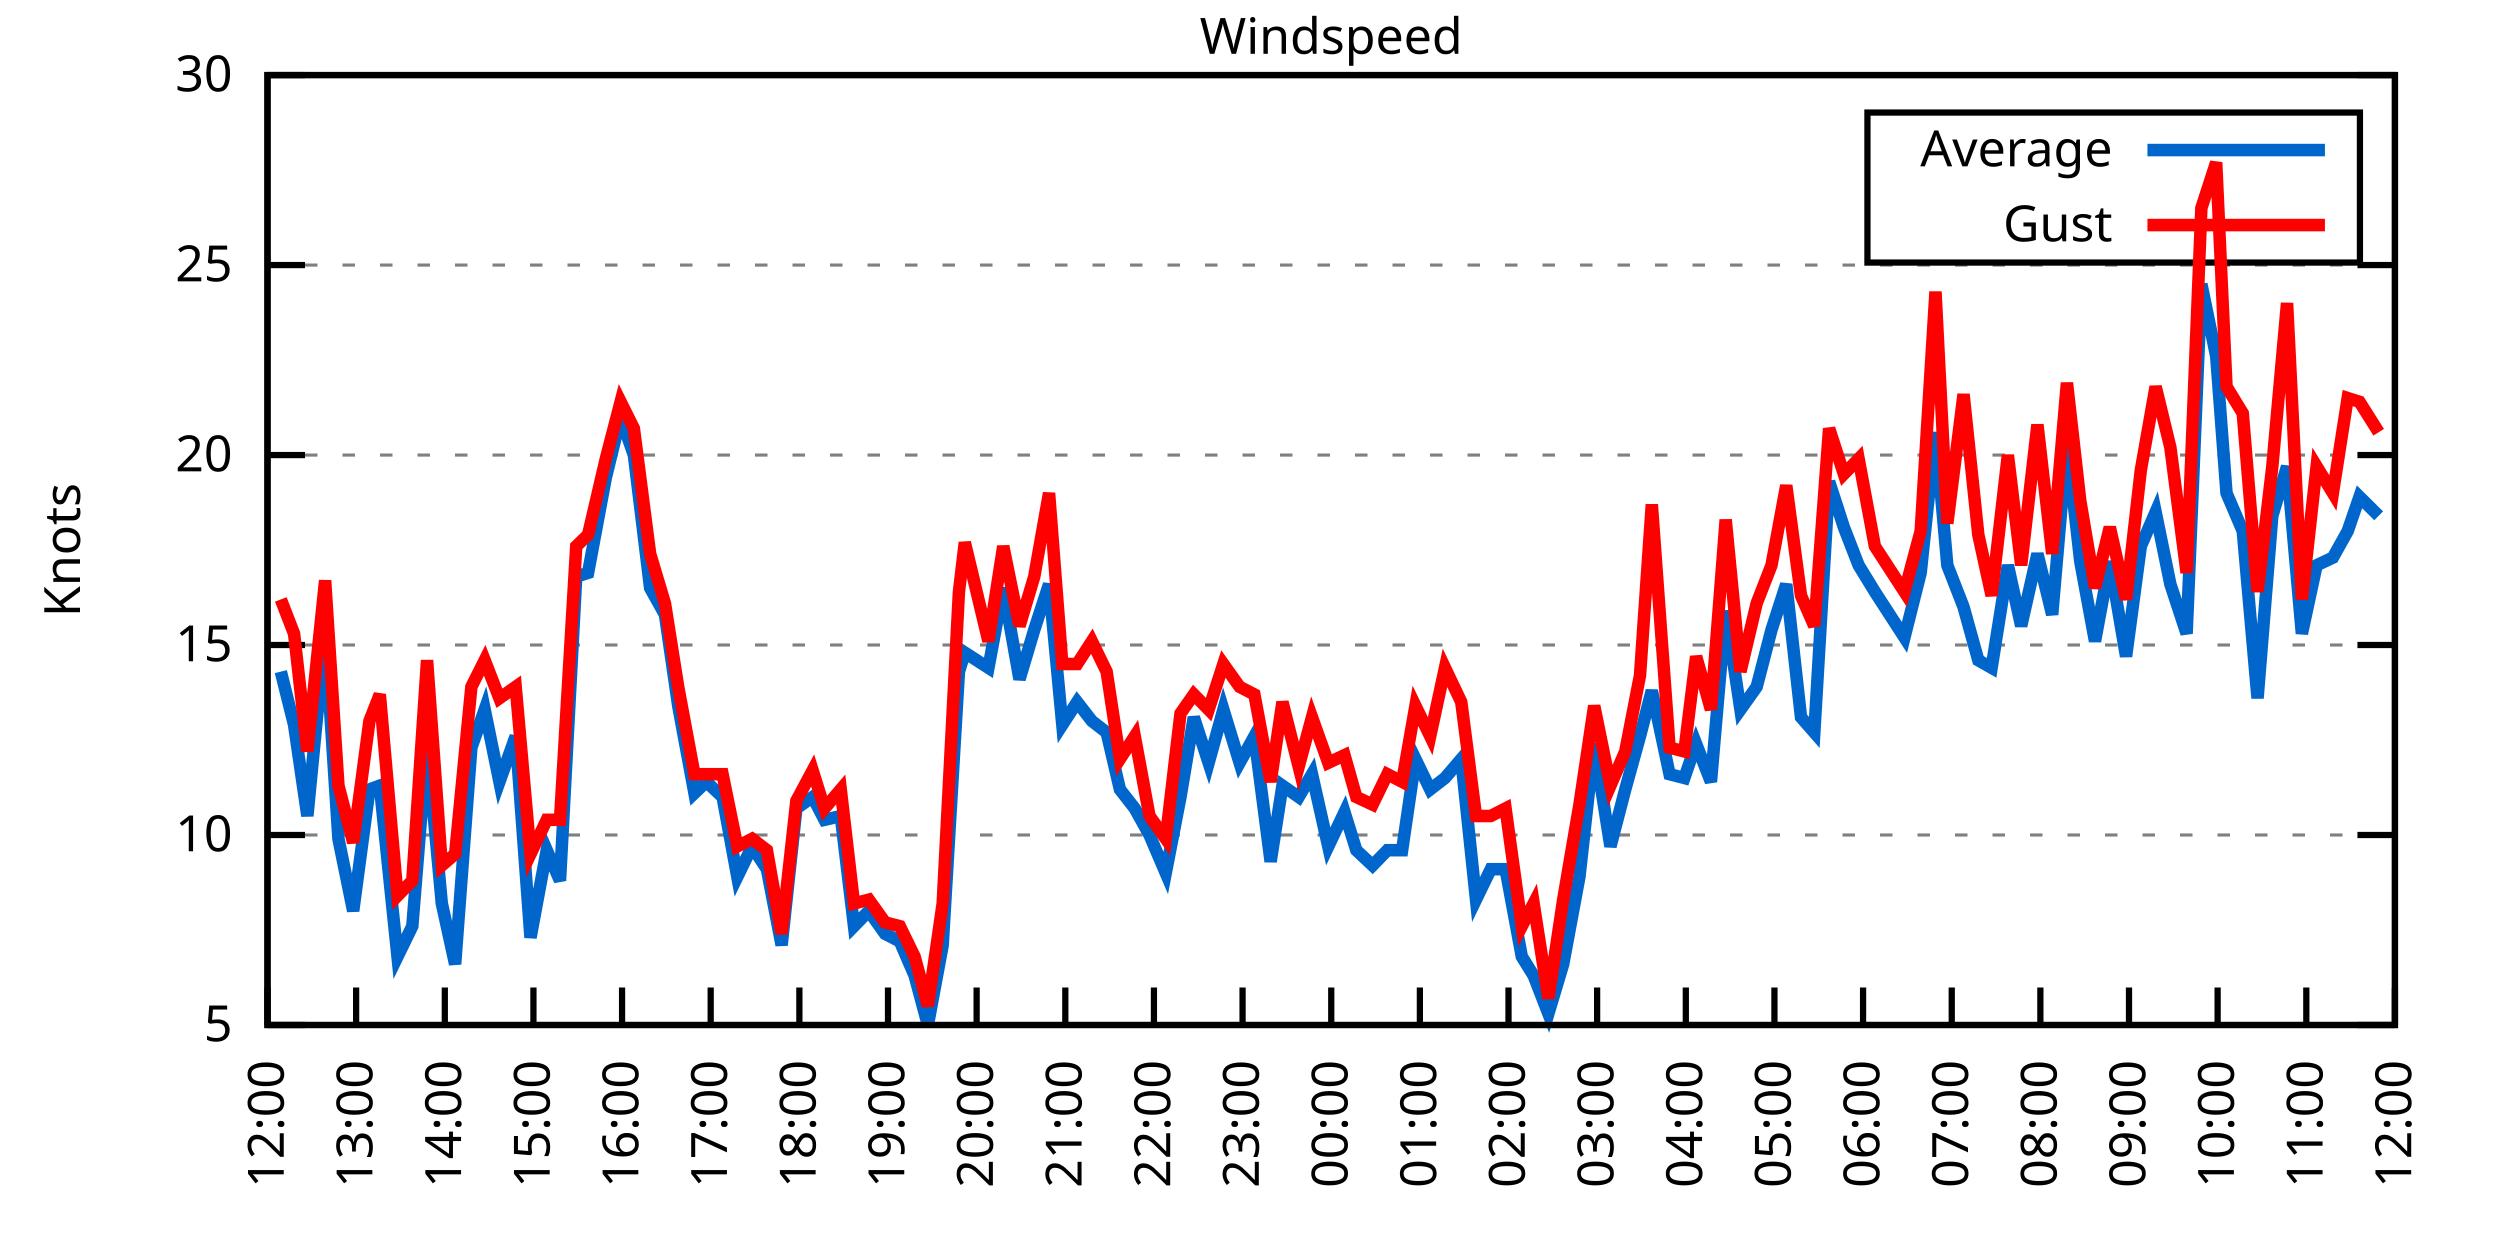
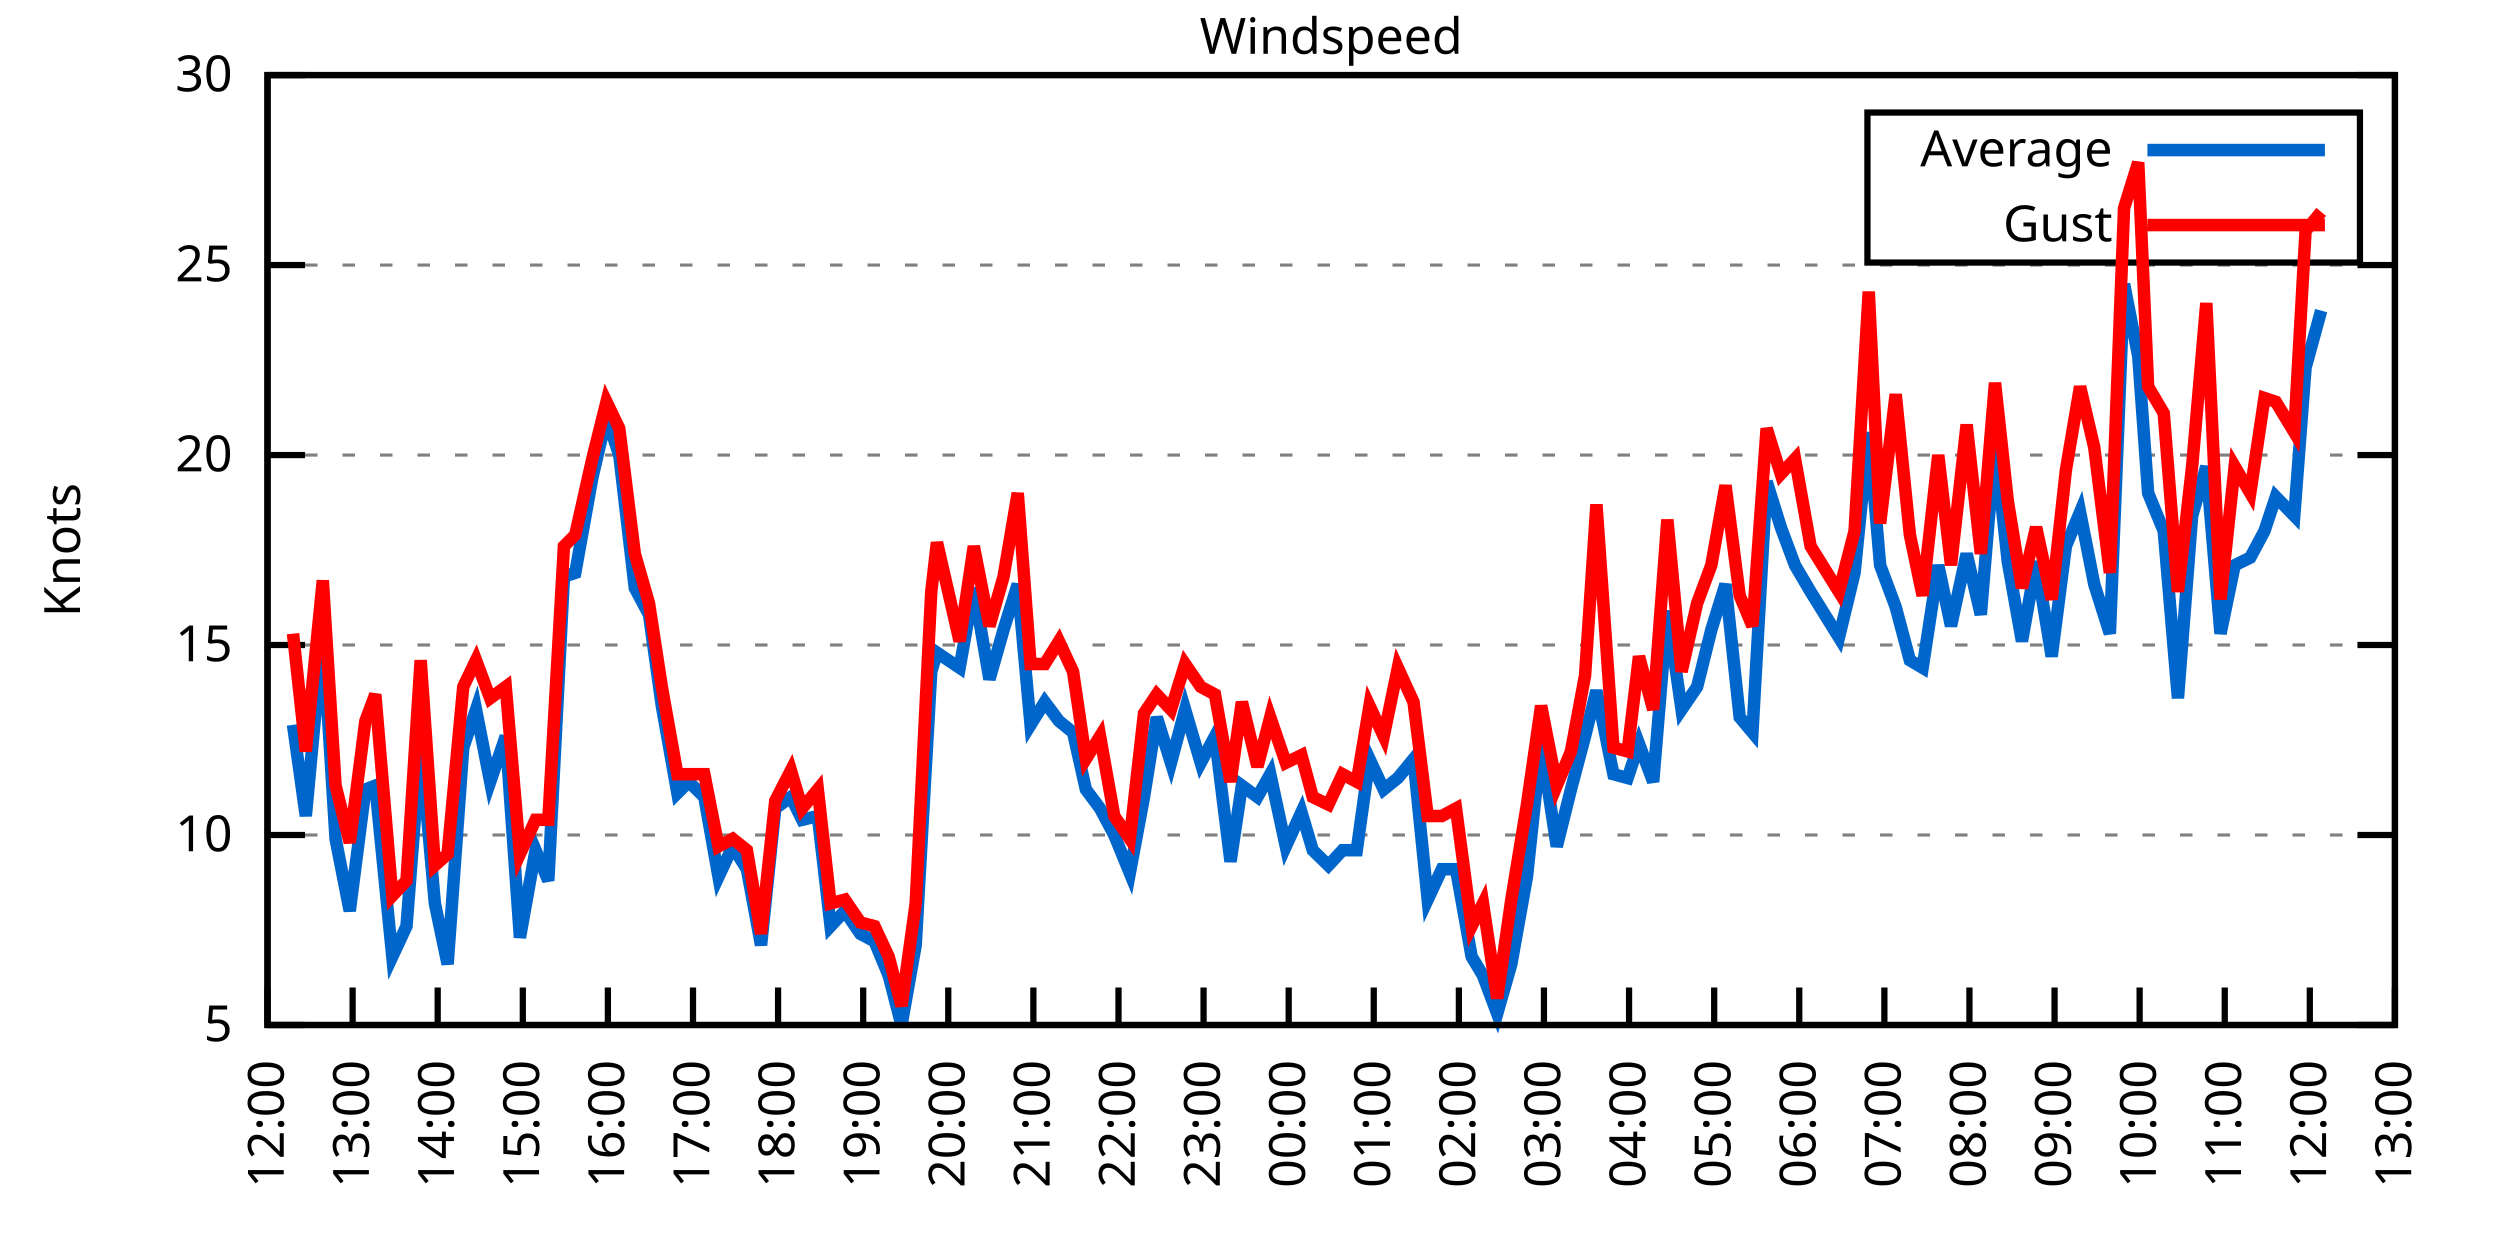
<svg xmlns="http://www.w3.org/2000/svg" xmlns:xlink="http://www.w3.org/1999/xlink" width="400" height="200" viewBox="0 0 400 200">
  <g id="gnuplot_canvas">
    <rect x="0" y="0" width="400" height="200" fill="none" />
    <defs>
      <circle id="gpDot" r="0.5" stroke-width="0.5" stroke="currentColor" />
      <path id="gpPt0" stroke-width="0.333" stroke="currentColor" d="M-1,0 h2 M0,-1 v2" />
      <path id="gpPt1" stroke-width="0.333" stroke="currentColor" d="M-1,-1 L1,1 M1,-1 L-1,1" />
      <path id="gpPt2" stroke-width="0.333" stroke="currentColor" d="M-1,0 L1,0 M0,-1 L0,1 M-1,-1 L1,1 M-1,1 L1,-1" />
      <rect id="gpPt3" stroke-width="0.333" stroke="currentColor" x="-1" y="-1" width="2" height="2" />
      <rect id="gpPt4" stroke-width="0.333" stroke="currentColor" fill="currentColor" x="-1" y="-1" width="2" height="2" />
      <circle id="gpPt5" stroke-width="0.333" stroke="currentColor" cx="0" cy="0" r="1" />
      <use xlink:href="#gpPt5" id="gpPt6" fill="currentColor" stroke="none" />
      <path id="gpPt7" stroke-width="0.333" stroke="currentColor" d="M0,-1.33 L-1.33,0.67 L1.33,0.67 z" />
      <use xlink:href="#gpPt7" id="gpPt8" fill="currentColor" stroke="none" />
      <use xlink:href="#gpPt7" id="gpPt9" stroke="currentColor" transform="rotate(180)" />
      <use xlink:href="#gpPt9" id="gpPt10" fill="currentColor" stroke="none" />
      <use xlink:href="#gpPt3" id="gpPt11" stroke="currentColor" transform="rotate(45)" />
      <use xlink:href="#gpPt11" id="gpPt12" fill="currentColor" stroke="none" />
      <path id="gpPt13" stroke-width="0.333" stroke="currentColor" d="M0,1.330 L1.265,0.411 L0.782,-1.067 L-0.782,-1.076 L-1.265,0.411 z" />
      <use xlink:href="#gpPt13" id="gpPt14" fill="currentColor" stroke="none" />
      <filter id="textbox" filterUnits="objectBoundingBox" x="0" y="0" height="1" width="1">
        <feFlood flood-color="white" flood-opacity="1" result="bgnd" />
        <feComposite in="SourceGraphic" in2="bgnd" operator="atop" />
      </filter>
      <filter id="greybox" filterUnits="objectBoundingBox" x="0" y="0" height="1" width="1">
        <feFlood flood-color="lightgrey" flood-opacity="1" result="grey" />
        <feComposite in="SourceGraphic" in2="grey" operator="atop" />
      </filter>
    </defs>
    <g fill="none" color="white" stroke="currentColor" stroke-width="1.00" stroke-linecap="butt" stroke-linejoin="miter">
</g>
    <g fill="none" color="black" stroke="currentColor" stroke-width="1.00" stroke-linecap="butt" stroke-linejoin="miter">
      <g stroke="none" shape-rendering="crispEdges">
        <polygon fill="rgb(255, 255, 255)" points="42.80,164.00 383.18,164.00 383.18,12.02 42.80,12.02 " />
      </g>
    </g>
    <g fill="none" color="black" stroke="currentColor" stroke-width="1.00" stroke-linecap="butt" stroke-linejoin="miter">
</g>
    <g fill="none" color="black" stroke="black" stroke-width="0.50" stroke-linecap="butt" stroke-linejoin="miter">
</g>
    <g fill="none" color="gray" stroke="currentColor" stroke-width="0.50" stroke-linecap="butt" stroke-linejoin="miter">
      <path stroke="gray" stroke-dasharray="2,4" class="gridline" d="M42.80,164.00 L383.19,164.00  " />
    </g>
    <g fill="none" color="gray" stroke="gray" stroke-width="1.00" stroke-linecap="butt" stroke-linejoin="miter">
</g>
    <g fill="none" color="black" stroke="currentColor" stroke-width="1.00" stroke-linecap="butt" stroke-linejoin="miter">
      <path stroke="black" d="M42.80,164.00 L48.80,164.00 M383.19,164.00 L377.19,164.00  " />
      <g transform="translate(37.20,166.60)" stroke="none" fill="black" font-family="Sans" font-size="8.00" text-anchor="end">
        <text>
          <tspan font-family="Sans"> 5</tspan>
        </text>
      </g>
    </g>
    <g fill="none" color="black" stroke="currentColor" stroke-width="1.00" stroke-linecap="butt" stroke-linejoin="miter">
</g>
    <g fill="none" color="black" stroke="black" stroke-width="0.50" stroke-linecap="butt" stroke-linejoin="miter">
</g>
    <g fill="none" color="gray" stroke="currentColor" stroke-width="0.50" stroke-linecap="butt" stroke-linejoin="miter">
      <path stroke="gray" stroke-dasharray="2,4" class="gridline" d="M42.80,133.60 L383.19,133.60  " />
    </g>
    <g fill="none" color="gray" stroke="gray" stroke-width="1.00" stroke-linecap="butt" stroke-linejoin="miter">
</g>
    <g fill="none" color="black" stroke="currentColor" stroke-width="1.00" stroke-linecap="butt" stroke-linejoin="miter">
      <path stroke="black" d="M42.80,133.60 L48.80,133.60 M383.19,133.60 L377.19,133.60  " />
      <g transform="translate(37.20,136.20)" stroke="none" fill="black" font-family="Sans" font-size="8.00" text-anchor="end">
        <text>
          <tspan font-family="Sans"> 10</tspan>
        </text>
      </g>
    </g>
    <g fill="none" color="black" stroke="currentColor" stroke-width="1.00" stroke-linecap="butt" stroke-linejoin="miter">
</g>
    <g fill="none" color="black" stroke="black" stroke-width="0.50" stroke-linecap="butt" stroke-linejoin="miter">
</g>
    <g fill="none" color="gray" stroke="currentColor" stroke-width="0.50" stroke-linecap="butt" stroke-linejoin="miter">
      <path stroke="gray" stroke-dasharray="2,4" class="gridline" d="M42.80,103.20 L383.19,103.20  " />
    </g>
    <g fill="none" color="gray" stroke="gray" stroke-width="1.00" stroke-linecap="butt" stroke-linejoin="miter">
</g>
    <g fill="none" color="black" stroke="currentColor" stroke-width="1.00" stroke-linecap="butt" stroke-linejoin="miter">
      <path stroke="black" d="M42.80,103.20 L48.80,103.20 M383.19,103.20 L377.19,103.20  " />
      <g transform="translate(37.20,105.80)" stroke="none" fill="black" font-family="Sans" font-size="8.00" text-anchor="end">
        <text>
          <tspan font-family="Sans"> 15</tspan>
        </text>
      </g>
    </g>
    <g fill="none" color="black" stroke="currentColor" stroke-width="1.00" stroke-linecap="butt" stroke-linejoin="miter">
</g>
    <g fill="none" color="black" stroke="black" stroke-width="0.50" stroke-linecap="butt" stroke-linejoin="miter">
</g>
    <g fill="none" color="gray" stroke="currentColor" stroke-width="0.50" stroke-linecap="butt" stroke-linejoin="miter">
      <path stroke="gray" stroke-dasharray="2,4" class="gridline" d="M42.80,72.81 L383.19,72.81  " />
    </g>
    <g fill="none" color="gray" stroke="gray" stroke-width="1.00" stroke-linecap="butt" stroke-linejoin="miter">
</g>
    <g fill="none" color="black" stroke="currentColor" stroke-width="1.00" stroke-linecap="butt" stroke-linejoin="miter">
      <path stroke="black" d="M42.80,72.81 L48.80,72.81 M383.19,72.81 L377.19,72.81  " />
      <g transform="translate(37.20,75.41)" stroke="none" fill="black" font-family="Sans" font-size="8.00" text-anchor="end">
        <text>
          <tspan font-family="Sans"> 20</tspan>
        </text>
      </g>
    </g>
    <g fill="none" color="black" stroke="currentColor" stroke-width="1.00" stroke-linecap="butt" stroke-linejoin="miter">
</g>
    <g fill="none" color="black" stroke="black" stroke-width="0.50" stroke-linecap="butt" stroke-linejoin="miter">
</g>
    <g fill="none" color="gray" stroke="currentColor" stroke-width="0.50" stroke-linecap="butt" stroke-linejoin="miter">
      <path stroke="gray" stroke-dasharray="2,4" class="gridline" d="M42.80,42.41 L383.19,42.41  " />
    </g>
    <g fill="none" color="gray" stroke="gray" stroke-width="1.00" stroke-linecap="butt" stroke-linejoin="miter">
</g>
    <g fill="none" color="black" stroke="currentColor" stroke-width="1.00" stroke-linecap="butt" stroke-linejoin="miter">
      <path stroke="black" d="M42.80,42.41 L48.80,42.41 M383.19,42.41 L377.19,42.41  " />
      <g transform="translate(37.20,45.01)" stroke="none" fill="black" font-family="Sans" font-size="8.00" text-anchor="end">
        <text>
          <tspan font-family="Sans"> 25</tspan>
        </text>
      </g>
    </g>
    <g fill="none" color="black" stroke="currentColor" stroke-width="1.00" stroke-linecap="butt" stroke-linejoin="miter">
</g>
    <g fill="none" color="black" stroke="black" stroke-width="0.50" stroke-linecap="butt" stroke-linejoin="miter">
</g>
    <g fill="none" color="gray" stroke="currentColor" stroke-width="0.50" stroke-linecap="butt" stroke-linejoin="miter">
      <path stroke="gray" stroke-dasharray="2,4" class="gridline" d="M42.80,12.01 L383.19,12.01  " />
    </g>
    <g fill="none" color="gray" stroke="gray" stroke-width="1.00" stroke-linecap="butt" stroke-linejoin="miter">
</g>
    <g fill="none" color="black" stroke="currentColor" stroke-width="1.00" stroke-linecap="butt" stroke-linejoin="miter">
      <path stroke="black" d="M42.80,12.01 L48.80,12.01 M383.19,12.01 L377.19,12.01  " />
      <g transform="translate(37.20,14.61)" stroke="none" fill="black" font-family="Sans" font-size="8.00" text-anchor="end">
        <text>
          <tspan font-family="Sans"> 30</tspan>
        </text>
      </g>
    </g>
    <g fill="none" color="black" stroke="currentColor" stroke-width="1.00" stroke-linecap="butt" stroke-linejoin="miter">
      <path stroke="black" d="M42.80,164.00 L42.80,158.00  " />
      <g transform="translate(45.40,169.60) rotate(270.00)" stroke="none" fill="black" font-family="Sans" font-size="8.00" text-anchor="end">
        <text>
          <tspan font-family="Sans">12:00</tspan>
        </text>
      </g>
    </g>
    <g fill="none" color="black" stroke="currentColor" stroke-width="1.00" stroke-linecap="butt" stroke-linejoin="miter">
-       <path stroke="black" d="M56.98,164.00 L56.98,158.00  " />
-       <g transform="translate(59.58,169.60) rotate(270.00)" stroke="none" fill="black" font-family="Sans" font-size="8.00" text-anchor="end">
+       <path stroke="black" d="M56.42,164.00 L56.42,158.00  " />
+       <g transform="translate(59.02,169.60) rotate(270.00)" stroke="none" fill="black" font-family="Sans" font-size="8.00" text-anchor="end">
        <text>
          <tspan font-family="Sans">13:00</tspan>
        </text>
      </g>
    </g>
    <g fill="none" color="black" stroke="currentColor" stroke-width="1.00" stroke-linecap="butt" stroke-linejoin="miter">
-       <path stroke="black" d="M71.17,164.00 L71.17,158.00  " />
-       <g transform="translate(73.77,169.60) rotate(270.00)" stroke="none" fill="black" font-family="Sans" font-size="8.00" text-anchor="end">
+       <path stroke="black" d="M70.03,164.00 L70.03,158.00  " />
+       <g transform="translate(72.63,169.60) rotate(270.00)" stroke="none" fill="black" font-family="Sans" font-size="8.00" text-anchor="end">
        <text>
          <tspan font-family="Sans">14:00</tspan>
        </text>
      </g>
    </g>
    <g fill="none" color="black" stroke="currentColor" stroke-width="1.00" stroke-linecap="butt" stroke-linejoin="miter">
-       <path stroke="black" d="M85.35,164.00 L85.35,158.00  " />
-       <g transform="translate(87.95,169.60) rotate(270.00)" stroke="none" fill="black" font-family="Sans" font-size="8.00" text-anchor="end">
+       <path stroke="black" d="M83.65,164.00 L83.65,158.00  " />
+       <g transform="translate(86.25,169.60) rotate(270.00)" stroke="none" fill="black" font-family="Sans" font-size="8.00" text-anchor="end">
        <text>
          <tspan font-family="Sans">15:00</tspan>
        </text>
      </g>
    </g>
    <g fill="none" color="black" stroke="currentColor" stroke-width="1.00" stroke-linecap="butt" stroke-linejoin="miter">
-       <path stroke="black" d="M99.53,164.00 L99.53,158.00  " />
-       <g transform="translate(102.13,169.60) rotate(270.00)" stroke="none" fill="black" font-family="Sans" font-size="8.00" text-anchor="end">
+       <path stroke="black" d="M97.26,164.00 L97.26,158.00  " />
+       <g transform="translate(99.86,169.60) rotate(270.00)" stroke="none" fill="black" font-family="Sans" font-size="8.00" text-anchor="end">
        <text>
          <tspan font-family="Sans">16:00</tspan>
        </text>
      </g>
    </g>
    <g fill="none" color="black" stroke="currentColor" stroke-width="1.00" stroke-linecap="butt" stroke-linejoin="miter">
-       <path stroke="black" d="M113.71,164.00 L113.71,158.00  " />
-       <g transform="translate(116.31,169.60) rotate(270.00)" stroke="none" fill="black" font-family="Sans" font-size="8.00" text-anchor="end">
+       <path stroke="black" d="M110.88,164.00 L110.88,158.00  " />
+       <g transform="translate(113.48,169.60) rotate(270.00)" stroke="none" fill="black" font-family="Sans" font-size="8.00" text-anchor="end">
        <text>
          <tspan font-family="Sans">17:00</tspan>
        </text>
      </g>
    </g>
    <g fill="none" color="black" stroke="currentColor" stroke-width="1.00" stroke-linecap="butt" stroke-linejoin="miter">
-       <path stroke="black" d="M127.90,164.00 L127.90,158.00  " />
-       <g transform="translate(130.50,169.60) rotate(270.00)" stroke="none" fill="black" font-family="Sans" font-size="8.00" text-anchor="end">
+       <path stroke="black" d="M124.49,164.00 L124.49,158.00  " />
+       <g transform="translate(127.09,169.60) rotate(270.00)" stroke="none" fill="black" font-family="Sans" font-size="8.00" text-anchor="end">
        <text>
          <tspan font-family="Sans">18:00</tspan>
        </text>
      </g>
    </g>
    <g fill="none" color="black" stroke="currentColor" stroke-width="1.00" stroke-linecap="butt" stroke-linejoin="miter">
-       <path stroke="black" d="M142.08,164.00 L142.08,158.00  " />
-       <g transform="translate(144.68,169.60) rotate(270.00)" stroke="none" fill="black" font-family="Sans" font-size="8.00" text-anchor="end">
+       <path stroke="black" d="M138.11,164.00 L138.11,158.00  " />
+       <g transform="translate(140.71,169.60) rotate(270.00)" stroke="none" fill="black" font-family="Sans" font-size="8.00" text-anchor="end">
        <text>
          <tspan font-family="Sans">19:00</tspan>
        </text>
      </g>
    </g>
    <g fill="none" color="black" stroke="currentColor" stroke-width="1.00" stroke-linecap="butt" stroke-linejoin="miter">
-       <path stroke="black" d="M156.26,164.00 L156.26,158.00  " />
-       <g transform="translate(158.86,169.60) rotate(270.00)" stroke="none" fill="black" font-family="Sans" font-size="8.00" text-anchor="end">
+       <path stroke="black" d="M151.72,164.00 L151.72,158.00  " />
+       <g transform="translate(154.32,169.60) rotate(270.00)" stroke="none" fill="black" font-family="Sans" font-size="8.00" text-anchor="end">
        <text>
          <tspan font-family="Sans">20:00</tspan>
        </text>
      </g>
    </g>
    <g fill="none" color="black" stroke="currentColor" stroke-width="1.00" stroke-linecap="butt" stroke-linejoin="miter">
-       <path stroke="black" d="M170.45,164.00 L170.45,158.00  " />
-       <g transform="translate(173.05,169.60) rotate(270.00)" stroke="none" fill="black" font-family="Sans" font-size="8.00" text-anchor="end">
+       <path stroke="black" d="M165.34,164.00 L165.34,158.00  " />
+       <g transform="translate(167.94,169.60) rotate(270.00)" stroke="none" fill="black" font-family="Sans" font-size="8.00" text-anchor="end">
        <text>
          <tspan font-family="Sans">21:00</tspan>
        </text>
      </g>
    </g>
    <g fill="none" color="black" stroke="currentColor" stroke-width="1.00" stroke-linecap="butt" stroke-linejoin="miter">
-       <path stroke="black" d="M184.63,164.00 L184.63,158.00  " />
-       <g transform="translate(187.23,169.60) rotate(270.00)" stroke="none" fill="black" font-family="Sans" font-size="8.00" text-anchor="end">
+       <path stroke="black" d="M178.96,164.00 L178.96,158.00  " />
+       <g transform="translate(181.56,169.60) rotate(270.00)" stroke="none" fill="black" font-family="Sans" font-size="8.00" text-anchor="end">
        <text>
          <tspan font-family="Sans">22:00</tspan>
        </text>
      </g>
    </g>
    <g fill="none" color="black" stroke="currentColor" stroke-width="1.00" stroke-linecap="butt" stroke-linejoin="miter">
-       <path stroke="black" d="M198.81,164.00 L198.81,158.00  " />
-       <g transform="translate(201.41,169.60) rotate(270.00)" stroke="none" fill="black" font-family="Sans" font-size="8.00" text-anchor="end">
+       <path stroke="black" d="M192.57,164.00 L192.57,158.00  " />
+       <g transform="translate(195.17,169.60) rotate(270.00)" stroke="none" fill="black" font-family="Sans" font-size="8.00" text-anchor="end">
        <text>
          <tspan font-family="Sans">23:00</tspan>
        </text>
      </g>
    </g>
    <g fill="none" color="black" stroke="currentColor" stroke-width="1.00" stroke-linecap="butt" stroke-linejoin="miter">
-       <path stroke="black" d="M213.00,164.00 L213.00,158.00  " />
-       <g transform="translate(215.60,169.60) rotate(270.00)" stroke="none" fill="black" font-family="Sans" font-size="8.00" text-anchor="end">
+       <path stroke="black" d="M206.19,164.00 L206.19,158.00  " />
+       <g transform="translate(208.79,169.60) rotate(270.00)" stroke="none" fill="black" font-family="Sans" font-size="8.00" text-anchor="end">
        <text>
          <tspan font-family="Sans">00:00</tspan>
        </text>
      </g>
    </g>
    <g fill="none" color="black" stroke="currentColor" stroke-width="1.00" stroke-linecap="butt" stroke-linejoin="miter">
-       <path stroke="black" d="M227.18,164.00 L227.18,158.00  " />
-       <g transform="translate(229.78,169.60) rotate(270.00)" stroke="none" fill="black" font-family="Sans" font-size="8.00" text-anchor="end">
+       <path stroke="black" d="M219.80,164.00 L219.80,158.00  " />
+       <g transform="translate(222.40,169.60) rotate(270.00)" stroke="none" fill="black" font-family="Sans" font-size="8.00" text-anchor="end">
        <text>
          <tspan font-family="Sans">01:00</tspan>
        </text>
      </g>
    </g>
    <g fill="none" color="black" stroke="currentColor" stroke-width="1.00" stroke-linecap="butt" stroke-linejoin="miter">
-       <path stroke="black" d="M241.36,164.00 L241.36,158.00  " />
-       <g transform="translate(243.96,169.60) rotate(270.00)" stroke="none" fill="black" font-family="Sans" font-size="8.00" text-anchor="end">
+       <path stroke="black" d="M233.42,164.00 L233.42,158.00  " />
+       <g transform="translate(236.02,169.60) rotate(270.00)" stroke="none" fill="black" font-family="Sans" font-size="8.00" text-anchor="end">
        <text>
          <tspan font-family="Sans">02:00</tspan>
        </text>
      </g>
    </g>
    <g fill="none" color="black" stroke="currentColor" stroke-width="1.00" stroke-linecap="butt" stroke-linejoin="miter">
-       <path stroke="black" d="M255.54,164.00 L255.54,158.00  " />
-       <g transform="translate(258.14,169.60) rotate(270.00)" stroke="none" fill="black" font-family="Sans" font-size="8.00" text-anchor="end">
+       <path stroke="black" d="M247.03,164.00 L247.03,158.00  " />
+       <g transform="translate(249.63,169.60) rotate(270.00)" stroke="none" fill="black" font-family="Sans" font-size="8.00" text-anchor="end">
        <text>
          <tspan font-family="Sans">03:00</tspan>
        </text>
      </g>
    </g>
    <g fill="none" color="black" stroke="currentColor" stroke-width="1.00" stroke-linecap="butt" stroke-linejoin="miter">
-       <path stroke="black" d="M269.73,164.00 L269.73,158.00  " />
-       <g transform="translate(272.33,169.60) rotate(270.00)" stroke="none" fill="black" font-family="Sans" font-size="8.00" text-anchor="end">
+       <path stroke="black" d="M260.65,164.00 L260.65,158.00  " />
+       <g transform="translate(263.25,169.60) rotate(270.00)" stroke="none" fill="black" font-family="Sans" font-size="8.00" text-anchor="end">
        <text>
          <tspan font-family="Sans">04:00</tspan>
        </text>
      </g>
    </g>
    <g fill="none" color="black" stroke="currentColor" stroke-width="1.00" stroke-linecap="butt" stroke-linejoin="miter">
-       <path stroke="black" d="M283.91,164.00 L283.91,158.00  " />
-       <g transform="translate(286.51,169.60) rotate(270.00)" stroke="none" fill="black" font-family="Sans" font-size="8.00" text-anchor="end">
+       <path stroke="black" d="M274.27,164.00 L274.27,158.00  " />
+       <g transform="translate(276.87,169.60) rotate(270.00)" stroke="none" fill="black" font-family="Sans" font-size="8.00" text-anchor="end">
        <text>
          <tspan font-family="Sans">05:00</tspan>
        </text>
      </g>
    </g>
    <g fill="none" color="black" stroke="currentColor" stroke-width="1.00" stroke-linecap="butt" stroke-linejoin="miter">
-       <path stroke="black" d="M298.09,164.00 L298.09,158.00  " />
-       <g transform="translate(300.69,169.60) rotate(270.00)" stroke="none" fill="black" font-family="Sans" font-size="8.00" text-anchor="end">
+       <path stroke="black" d="M287.88,164.00 L287.88,158.00  " />
+       <g transform="translate(290.48,169.60) rotate(270.00)" stroke="none" fill="black" font-family="Sans" font-size="8.00" text-anchor="end">
        <text>
          <tspan font-family="Sans">06:00</tspan>
        </text>
      </g>
    </g>
    <g fill="none" color="black" stroke="currentColor" stroke-width="1.00" stroke-linecap="butt" stroke-linejoin="miter">
-       <path stroke="black" d="M312.28,164.00 L312.28,158.00  " />
-       <g transform="translate(314.88,169.60) rotate(270.00)" stroke="none" fill="black" font-family="Sans" font-size="8.00" text-anchor="end">
+       <path stroke="black" d="M301.50,164.00 L301.50,158.00  " />
+       <g transform="translate(304.10,169.60) rotate(270.00)" stroke="none" fill="black" font-family="Sans" font-size="8.00" text-anchor="end">
        <text>
          <tspan font-family="Sans">07:00</tspan>
        </text>
      </g>
    </g>
    <g fill="none" color="black" stroke="currentColor" stroke-width="1.00" stroke-linecap="butt" stroke-linejoin="miter">
-       <path stroke="black" d="M326.46,164.00 L326.46,158.00  " />
-       <g transform="translate(329.06,169.60) rotate(270.00)" stroke="none" fill="black" font-family="Sans" font-size="8.00" text-anchor="end">
+       <path stroke="black" d="M315.11,164.00 L315.11,158.00  " />
+       <g transform="translate(317.71,169.60) rotate(270.00)" stroke="none" fill="black" font-family="Sans" font-size="8.00" text-anchor="end">
        <text>
          <tspan font-family="Sans">08:00</tspan>
        </text>
      </g>
    </g>
    <g fill="none" color="black" stroke="currentColor" stroke-width="1.00" stroke-linecap="butt" stroke-linejoin="miter">
-       <path stroke="black" d="M340.64,164.00 L340.64,158.00  " />
-       <g transform="translate(343.24,169.60) rotate(270.00)" stroke="none" fill="black" font-family="Sans" font-size="8.00" text-anchor="end">
+       <path stroke="black" d="M328.73,164.00 L328.73,158.00  " />
+       <g transform="translate(331.33,169.60) rotate(270.00)" stroke="none" fill="black" font-family="Sans" font-size="8.00" text-anchor="end">
        <text>
          <tspan font-family="Sans">09:00</tspan>
        </text>
      </g>
    </g>
    <g fill="none" color="black" stroke="currentColor" stroke-width="1.00" stroke-linecap="butt" stroke-linejoin="miter">
-       <path stroke="black" d="M354.82,164.00 L354.82,158.00  " />
-       <g transform="translate(357.42,169.60) rotate(270.00)" stroke="none" fill="black" font-family="Sans" font-size="8.00" text-anchor="end">
+       <path stroke="black" d="M342.34,164.00 L342.34,158.00  " />
+       <g transform="translate(344.94,169.60) rotate(270.00)" stroke="none" fill="black" font-family="Sans" font-size="8.00" text-anchor="end">
        <text>
          <tspan font-family="Sans">10:00</tspan>
        </text>
      </g>
    </g>
    <g fill="none" color="black" stroke="currentColor" stroke-width="1.00" stroke-linecap="butt" stroke-linejoin="miter">
-       <path stroke="black" d="M369.01,164.00 L369.01,158.00  " />
-       <g transform="translate(371.61,169.60) rotate(270.00)" stroke="none" fill="black" font-family="Sans" font-size="8.00" text-anchor="end">
+       <path stroke="black" d="M355.96,164.00 L355.96,158.00  " />
+       <g transform="translate(358.56,169.60) rotate(270.00)" stroke="none" fill="black" font-family="Sans" font-size="8.00" text-anchor="end">
        <text>
          <tspan font-family="Sans">11:00</tspan>
+         </text>
+       </g>
+     </g>
+     <g fill="none" color="black" stroke="currentColor" stroke-width="1.00" stroke-linecap="butt" stroke-linejoin="miter">
+       <path stroke="black" d="M369.57,164.00 L369.57,158.00  " />
+       <g transform="translate(372.17,169.60) rotate(270.00)" stroke="none" fill="black" font-family="Sans" font-size="8.00" text-anchor="end">
+         <text>
+           <tspan font-family="Sans">12:00</tspan>
        </text>
      </g>
    </g>
    <g fill="none" color="black" stroke="currentColor" stroke-width="1.00" stroke-linecap="butt" stroke-linejoin="miter">
      <path stroke="black" d="M383.19,164.00 L383.19,158.00  " />
      <g transform="translate(385.79,169.60) rotate(270.00)" stroke="none" fill="black" font-family="Sans" font-size="8.00" text-anchor="end">
        <text>
-           <tspan font-family="Sans">12:00</tspan>
+           <tspan font-family="Sans">13:00</tspan>
        </text>
      </g>
    </g>
    <g fill="none" color="black" stroke="currentColor" stroke-width="1.00" stroke-linecap="butt" stroke-linejoin="miter">
</g>
    <g fill="none" color="black" stroke="currentColor" stroke-width="1.00" stroke-linecap="butt" stroke-linejoin="miter">
      <path stroke="black" d="M42.80,12.01 L42.80,164.00 L383.19,164.00 L383.19,12.01 L42.80,12.01 Z  " />
    </g>
    <g fill="none" color="black" stroke="currentColor" stroke-width="1.00" stroke-linecap="butt" stroke-linejoin="miter">
</g>
    <g fill="none" color="black" stroke="currentColor" stroke-width="1.00" stroke-linecap="butt" stroke-linejoin="miter">
      <path stroke="black" d="M298.79,42.01 L298.79,18.01 L377.59,18.01 L377.59,42.01 L298.79,42.01 Z  " />
    </g>
    <g id="Windspeed_plot_1">
      <g fill="none" color="white" stroke="black" stroke-width="2.00" stroke-linecap="butt" stroke-linejoin="miter">
</g>
      <g fill="none" color="black" stroke="currentColor" stroke-width="2.00" stroke-linecap="butt" stroke-linejoin="miter">
        <g transform="translate(337.99,26.61)" stroke="none" fill="black" font-family="Sans" font-size="8.00" text-anchor="end">
          <text>
            <tspan font-family="Sans">Average</tspan>
          </text>
        </g>
      </g>
      <g fill="none" color="black" stroke="currentColor" stroke-width="2.00" stroke-linecap="butt" stroke-linejoin="miter">
-         <path stroke="rgb(  0, 102, 204)" d="M343.59,24.01 L371.99,24.01 M44.93,107.46 L47.05,115.97 L49.18,130.56 L52.02,101.38 L54.15,134.21 L56.51,145.76   L59.11,126.31 L60.77,125.70 L63.60,153.06 L65.97,148.19 L68.33,119.01 L70.69,144.55 L72.82,154.27 L75.42,119.62   L77.55,113.54 L79.91,125.09 L82.51,117.80 L84.88,150.02 L87.48,136.03 L89.60,140.90 L92.20,92.26 L94.09,91.65   L96.93,76.45 L99.30,66.73 L101.42,72.81 L104.02,94.08 L106.39,98.34 L108.51,112.93 L111.11,126.91 L113.01,125.09   L115.61,127.52 L117.97,140.29 L120.33,135.43 L122.70,139.07 L125.06,151.23 L127.42,129.35 L130.02,127.52 L131.92,131.17   L134.52,130.56 L136.64,148.19 L139.01,145.76 L141.61,149.41 L143.97,150.62 L146.34,156.10 L148.46,164.00 L150.83,151.23   L153.43,107.46 L154.37,104.42 L158.15,106.85 L160.52,94.08 L163.12,108.68 L165.48,100.77 L167.85,93.48 L169.97,115.97   L172.34,112.32 L174.70,115.36 L177.06,117.19 L179.19,126.31 L181.56,129.35 L183.92,133.60 L186.52,139.68 L188.88,127.52   L191.01,114.76 L193.38,122.05 L195.74,113.54 L198.34,122.05 L200.70,117.80 L203.30,137.86 L205.19,125.70 L207.79,127.52   L209.92,123.87 L212.52,135.43 L215.12,129.95 L217.01,136.03 L219.61,138.47 L221.98,136.03 L224.34,136.03 L226.47,121.44   L228.83,126.31 L231.20,124.48 L233.80,121.44 L236.16,143.94 L238.52,139.07 L240.89,139.07 L243.49,153.06 L245.38,156.10   L247.74,162.18 L250.11,154.27 L252.71,140.29 L255.07,119.01 L257.67,135.43 L260.04,126.31 L262.40,117.80 L264.29,110.50   L267.13,123.87 L269.49,124.48 L271.38,119.01 L273.75,125.09 L276.11,97.73 L278.47,113.54 L281.07,109.89 L283.44,100.77   L285.80,93.48 L288.16,114.76 L290.29,117.19 L292.66,77.06 L295.02,84.36 L297.38,90.44 L299.98,94.69 L304.71,101.99   L307.31,91.65 L309.68,69.16 L311.57,90.44 L314.17,97.12 L316.53,105.64 L318.66,106.85 L321.26,90.44 L323.39,100.16   L325.99,88.61 L328.35,98.34 L330.71,70.98 L332.84,89.83 L335.20,102.60 L337.57,89.83 L340.17,105.03 L342.53,87.40   L344.90,81.93 L347.26,93.48 L349.86,101.38 L352.22,45.45 L354.59,57.00 L356.24,78.89 L358.84,84.97 L361.21,111.72   L363.57,82.53 L365.93,74.63 L368.30,101.38 L370.66,90.44 L373.26,89.22 L375.63,84.97 L377.52,79.49 L380.59,82.53    " />
+         <path stroke="rgb(  0, 102, 204)" d="M343.59,24.01 L371.99,24.01 M46.88,115.97 L48.93,130.56 L51.65,101.38 L53.69,134.21 L55.96,145.76 L58.46,126.31   L60.05,125.70 L62.77,153.06 L65.04,148.19 L67.31,119.01 L69.58,144.55 L71.62,154.27 L74.12,119.62 L76.16,113.54   L78.43,125.09 L80.92,117.80 L83.19,150.02 L85.69,136.03 L87.73,140.90 L90.23,92.26 L92.04,91.65 L94.77,76.45   L97.04,66.73 L99.08,72.81 L101.57,94.08 L103.84,98.34 L105.89,112.93 L108.38,126.91 L110.20,125.09 L112.69,127.52   L114.96,140.29 L117.23,135.43 L119.50,139.07 L121.77,151.23 L124.04,129.35 L126.54,127.52 L128.35,131.17 L130.85,130.56   L132.89,148.19 L135.16,145.76 L137.66,149.41 L139.92,150.62 L142.19,156.10 L144.24,164.00 L146.51,151.23 L149.00,107.46   L149.91,104.42 L153.54,106.85 L155.81,94.08 L158.31,108.68 L160.57,100.77 L162.84,93.48 L164.89,115.97 L167.16,112.32   L169.43,115.36 L171.69,117.19 L173.74,126.31 L176.01,129.35 L178.28,133.60 L180.77,139.68 L183.04,127.52 L185.08,114.76   L187.35,122.05 L189.62,113.54 L192.12,122.05 L194.39,117.80 L196.88,137.86 L198.70,125.70 L201.19,127.52 L203.24,123.87   L205.73,135.43 L208.23,129.95 L210.04,136.03 L212.54,138.47 L214.81,136.03 L217.08,136.03 L219.12,121.44 L221.39,126.31   L223.66,124.48 L226.16,121.44 L228.43,143.94 L230.70,139.07 L232.96,139.07 L235.46,153.06 L237.28,156.10 L239.55,162.18   L241.81,154.27 L244.31,140.29 L246.58,119.01 L249.08,135.43 L251.35,126.31 L253.61,117.80 L255.43,110.50 L258.15,123.87   L260.42,124.48 L262.24,119.01 L264.51,125.09 L266.78,97.73 L269.05,113.54 L271.54,109.89 L273.81,100.77 L276.08,93.48   L278.35,114.76 L280.39,117.19 L282.66,77.06 L284.93,84.36 L287.20,90.44 L289.70,94.69 L294.23,101.99 L296.73,91.65   L299.00,69.16 L300.82,90.44 L303.31,97.12 L305.58,105.64 L307.62,106.85 L310.12,90.44 L312.16,100.16 L314.66,88.61   L316.93,98.34 L319.20,70.98 L321.24,89.83 L323.51,102.60 L325.78,89.83 L328.27,105.03 L330.54,87.40 L332.81,81.93   L335.08,93.48 L337.58,101.38 L339.85,45.45 L342.12,57.00 L343.70,78.89 L346.20,84.97 L348.47,111.72 L350.74,82.53   L353.01,74.63 L355.28,101.38 L357.55,90.44 L360.04,89.22 L362.31,84.97 L364.13,79.49 L367.08,82.53 L368.89,58.82   L371.39,49.70  " />
      </g>
    </g>
    <g id="Windspeed_plot_2">
      <g fill="none" color="black" stroke="currentColor" stroke-width="2.00" stroke-linecap="butt" stroke-linejoin="miter">
        <g transform="translate(337.99,38.61)" stroke="none" fill="black" font-family="Sans" font-size="8.00" text-anchor="end">
          <text>
            <tspan font-family="Sans">Gust</tspan>
          </text>
        </g>
      </g>
      <g fill="none" color="black" stroke="currentColor" stroke-width="2.00" stroke-linecap="butt" stroke-linejoin="miter">
-         <path stroke="rgb(255,   0,   0)" d="M343.59,36.01 L371.99,36.01 M44.93,95.91 L47.05,101.38 L49.18,120.23 L52.02,92.87 L54.15,125.70 L56.51,134.82   L59.11,115.36 L60.77,111.11 L63.60,143.33 L65.97,140.90 L68.33,105.64 L70.69,138.47 L72.82,136.64 L75.42,109.89   L77.55,105.64 L79.91,111.72 L82.51,109.89 L84.88,136.64 L87.48,131.17 L89.60,131.17 L92.20,87.40 L94.09,85.57   L96.93,73.41 L99.30,64.29 L101.42,68.55 L104.02,88.61 L106.39,96.52 L108.51,109.89 L111.11,123.87 L113.01,123.87   L115.61,123.87 L117.97,135.43 L120.33,134.21 L122.70,136.03 L125.06,149.41 L127.42,128.13 L130.02,123.27 L131.92,129.35   L134.52,126.31 L136.64,144.55 L139.01,143.94 L141.61,147.59 L143.97,148.19 L146.34,153.06 L148.46,160.96 L150.83,144.55   L153.43,94.69 L154.37,86.79 L158.15,102.60 L160.52,87.40 L163.12,100.16 L165.48,92.26 L167.85,78.89 L169.97,106.24   L172.34,106.24 L174.70,102.60 L177.06,107.46 L179.19,121.44 L181.56,117.80 L183.92,130.56 L186.52,134.21 L188.88,114.15   L191.01,111.11 L193.38,113.54 L195.74,106.24 L198.34,109.89 L200.70,111.11 L203.30,125.09 L205.19,112.32 L207.79,122.66   L209.92,114.76 L212.52,122.05 L215.12,120.83 L217.01,127.52 L219.61,128.74 L221.98,123.87 L224.34,125.09 L226.47,112.93   L228.83,117.80 L231.20,106.85 L233.80,112.32 L236.16,130.56 L238.52,130.56 L240.89,129.35 L243.49,148.19 L245.38,144.55   L247.74,159.74 L250.11,143.94 L252.71,128.74 L255.07,112.93 L257.67,125.70 L260.04,120.23 L262.40,108.07 L264.29,80.71   L267.13,119.62 L269.49,120.23 L271.38,105.03 L273.75,113.54 L276.11,83.14 L278.47,107.46 L281.07,96.52 L283.44,90.44   L285.80,77.67 L288.16,95.30 L290.29,100.16 L292.66,68.55 L295.02,75.85 L297.38,73.41 L299.98,87.40 L304.71,94.69   L307.31,84.97 L309.68,46.66 L311.57,83.75 L314.17,63.08 L316.53,85.57 L318.66,95.30 L321.26,72.81 L323.39,90.44   L325.99,67.94 L328.35,88.61 L330.71,61.25 L332.84,80.10 L335.20,94.08 L337.57,84.36 L340.17,95.91 L342.53,75.24   L344.90,61.86 L347.26,71.59 L349.86,91.65 L352.22,33.29 L354.59,25.99 L356.24,61.86 L358.84,66.12 L361.21,94.69   L363.57,74.63 L365.93,48.49 L368.30,95.91 L370.66,74.63 L373.26,78.89 L375.63,63.69 L377.52,64.29 L380.59,69.16    " />
+         <path stroke="rgb(255,   0,   0)" d="M343.59,36.01 L371.99,36.01 M46.88,101.38 L48.93,120.23 L51.65,92.87 L53.69,125.70 L55.96,134.82 L58.46,115.36   L60.05,111.11 L62.77,143.33 L65.04,140.90 L67.31,105.64 L69.58,138.47 L71.62,136.64 L74.12,109.89 L76.16,105.64   L78.43,111.72 L80.92,109.89 L83.19,136.64 L85.69,131.17 L87.73,131.17 L90.23,87.40 L92.04,85.57 L94.77,73.41   L97.04,64.29 L99.08,68.55 L101.57,88.61 L103.84,96.52 L105.89,109.89 L108.38,123.87 L110.20,123.87 L112.69,123.87   L114.96,135.43 L117.23,134.21 L119.50,136.03 L121.77,149.41 L124.04,128.13 L126.54,123.27 L128.35,129.35 L130.85,126.31   L132.89,144.55 L135.16,143.94 L137.66,147.59 L139.92,148.19 L142.19,153.06 L144.24,160.96 L146.51,144.55 L149.00,94.69   L149.91,86.79 L153.54,102.60 L155.81,87.40 L158.31,100.16 L160.57,92.26 L162.84,78.89 L164.89,106.24 L167.16,106.24   L169.43,102.60 L171.69,107.46 L173.74,121.44 L176.01,117.80 L178.28,130.56 L180.77,134.21 L183.04,114.15 L185.08,111.11   L187.35,113.54 L189.62,106.24 L192.12,109.89 L194.39,111.11 L196.88,125.09 L198.70,112.32 L201.19,122.66 L203.24,114.76   L205.73,122.05 L208.23,120.83 L210.04,127.52 L212.54,128.74 L214.81,123.87 L217.08,125.09 L219.12,112.93 L221.39,117.80   L223.66,106.85 L226.16,112.32 L228.43,130.56 L230.70,130.56 L232.96,129.35 L235.46,148.19 L237.28,144.55 L239.55,159.74   L241.81,143.94 L244.31,128.74 L246.58,112.93 L249.08,125.70 L251.35,120.23 L253.61,108.07 L255.43,80.71 L258.15,119.62   L260.42,120.23 L262.24,105.03 L264.51,113.54 L266.78,83.14 L269.05,107.46 L271.54,96.52 L273.81,90.44 L276.08,77.67   L278.35,95.30 L280.39,100.16 L282.66,68.55 L284.93,75.85 L287.20,73.41 L289.70,87.40 L294.23,94.69 L296.73,84.97   L299.00,46.66 L300.82,83.75 L303.31,63.08 L305.58,85.57 L307.62,95.30 L310.12,72.81 L312.16,90.44 L314.66,67.94   L316.93,88.61 L319.20,61.25 L321.24,80.10 L323.51,94.08 L325.78,84.36 L328.27,95.91 L330.54,75.24 L332.81,61.86   L335.08,71.59 L337.58,91.65 L339.85,33.29 L342.12,25.99 L343.70,61.86 L346.20,66.12 L348.47,94.69 L350.74,74.63   L353.01,48.49 L355.28,95.91 L357.55,74.63 L360.04,78.89 L362.31,63.69 L364.13,64.29 L367.08,69.16 L368.89,36.94   L371.39,33.90  " />
      </g>
    </g>
    <g fill="none" color="black" stroke="currentColor" stroke-width="2.00" stroke-linecap="butt" stroke-linejoin="miter">
</g>
    <g fill="none" color="black" stroke="black" stroke-width="1.00" stroke-linecap="butt" stroke-linejoin="miter">
</g>
    <g fill="none" color="black" stroke="currentColor" stroke-width="1.00" stroke-linecap="butt" stroke-linejoin="miter">
      <path stroke="black" d="M42.80,12.01 L42.80,164.00 L383.19,164.00 L383.19,12.01 L42.80,12.01 Z  " />
      <g transform="translate(12.80,88.01) rotate(270.00)" stroke="none" fill="black" font-family="Sans" font-size="8.00" text-anchor="middle">
        <text>
          <tspan font-family="Sans">Knots</tspan>
        </text>
      </g>
    </g>
    <g fill="none" color="black" stroke="currentColor" stroke-width="1.00" stroke-linecap="butt" stroke-linejoin="miter">
</g>
    <g fill="none" color="black" stroke="currentColor" stroke-width="1.00" stroke-linecap="butt" stroke-linejoin="miter">
      <g transform="translate(212.99,8.61)" stroke="none" fill="black" font-family="Sans" font-size="8.00" text-anchor="middle">
        <text>
          <tspan font-family="Sans">Windspeed</tspan>
        </text>
      </g>
    </g>
    <g fill="none" color="black" stroke="currentColor" stroke-width="1.00" stroke-linecap="butt" stroke-linejoin="miter">
</g>
  </g>
</svg>
